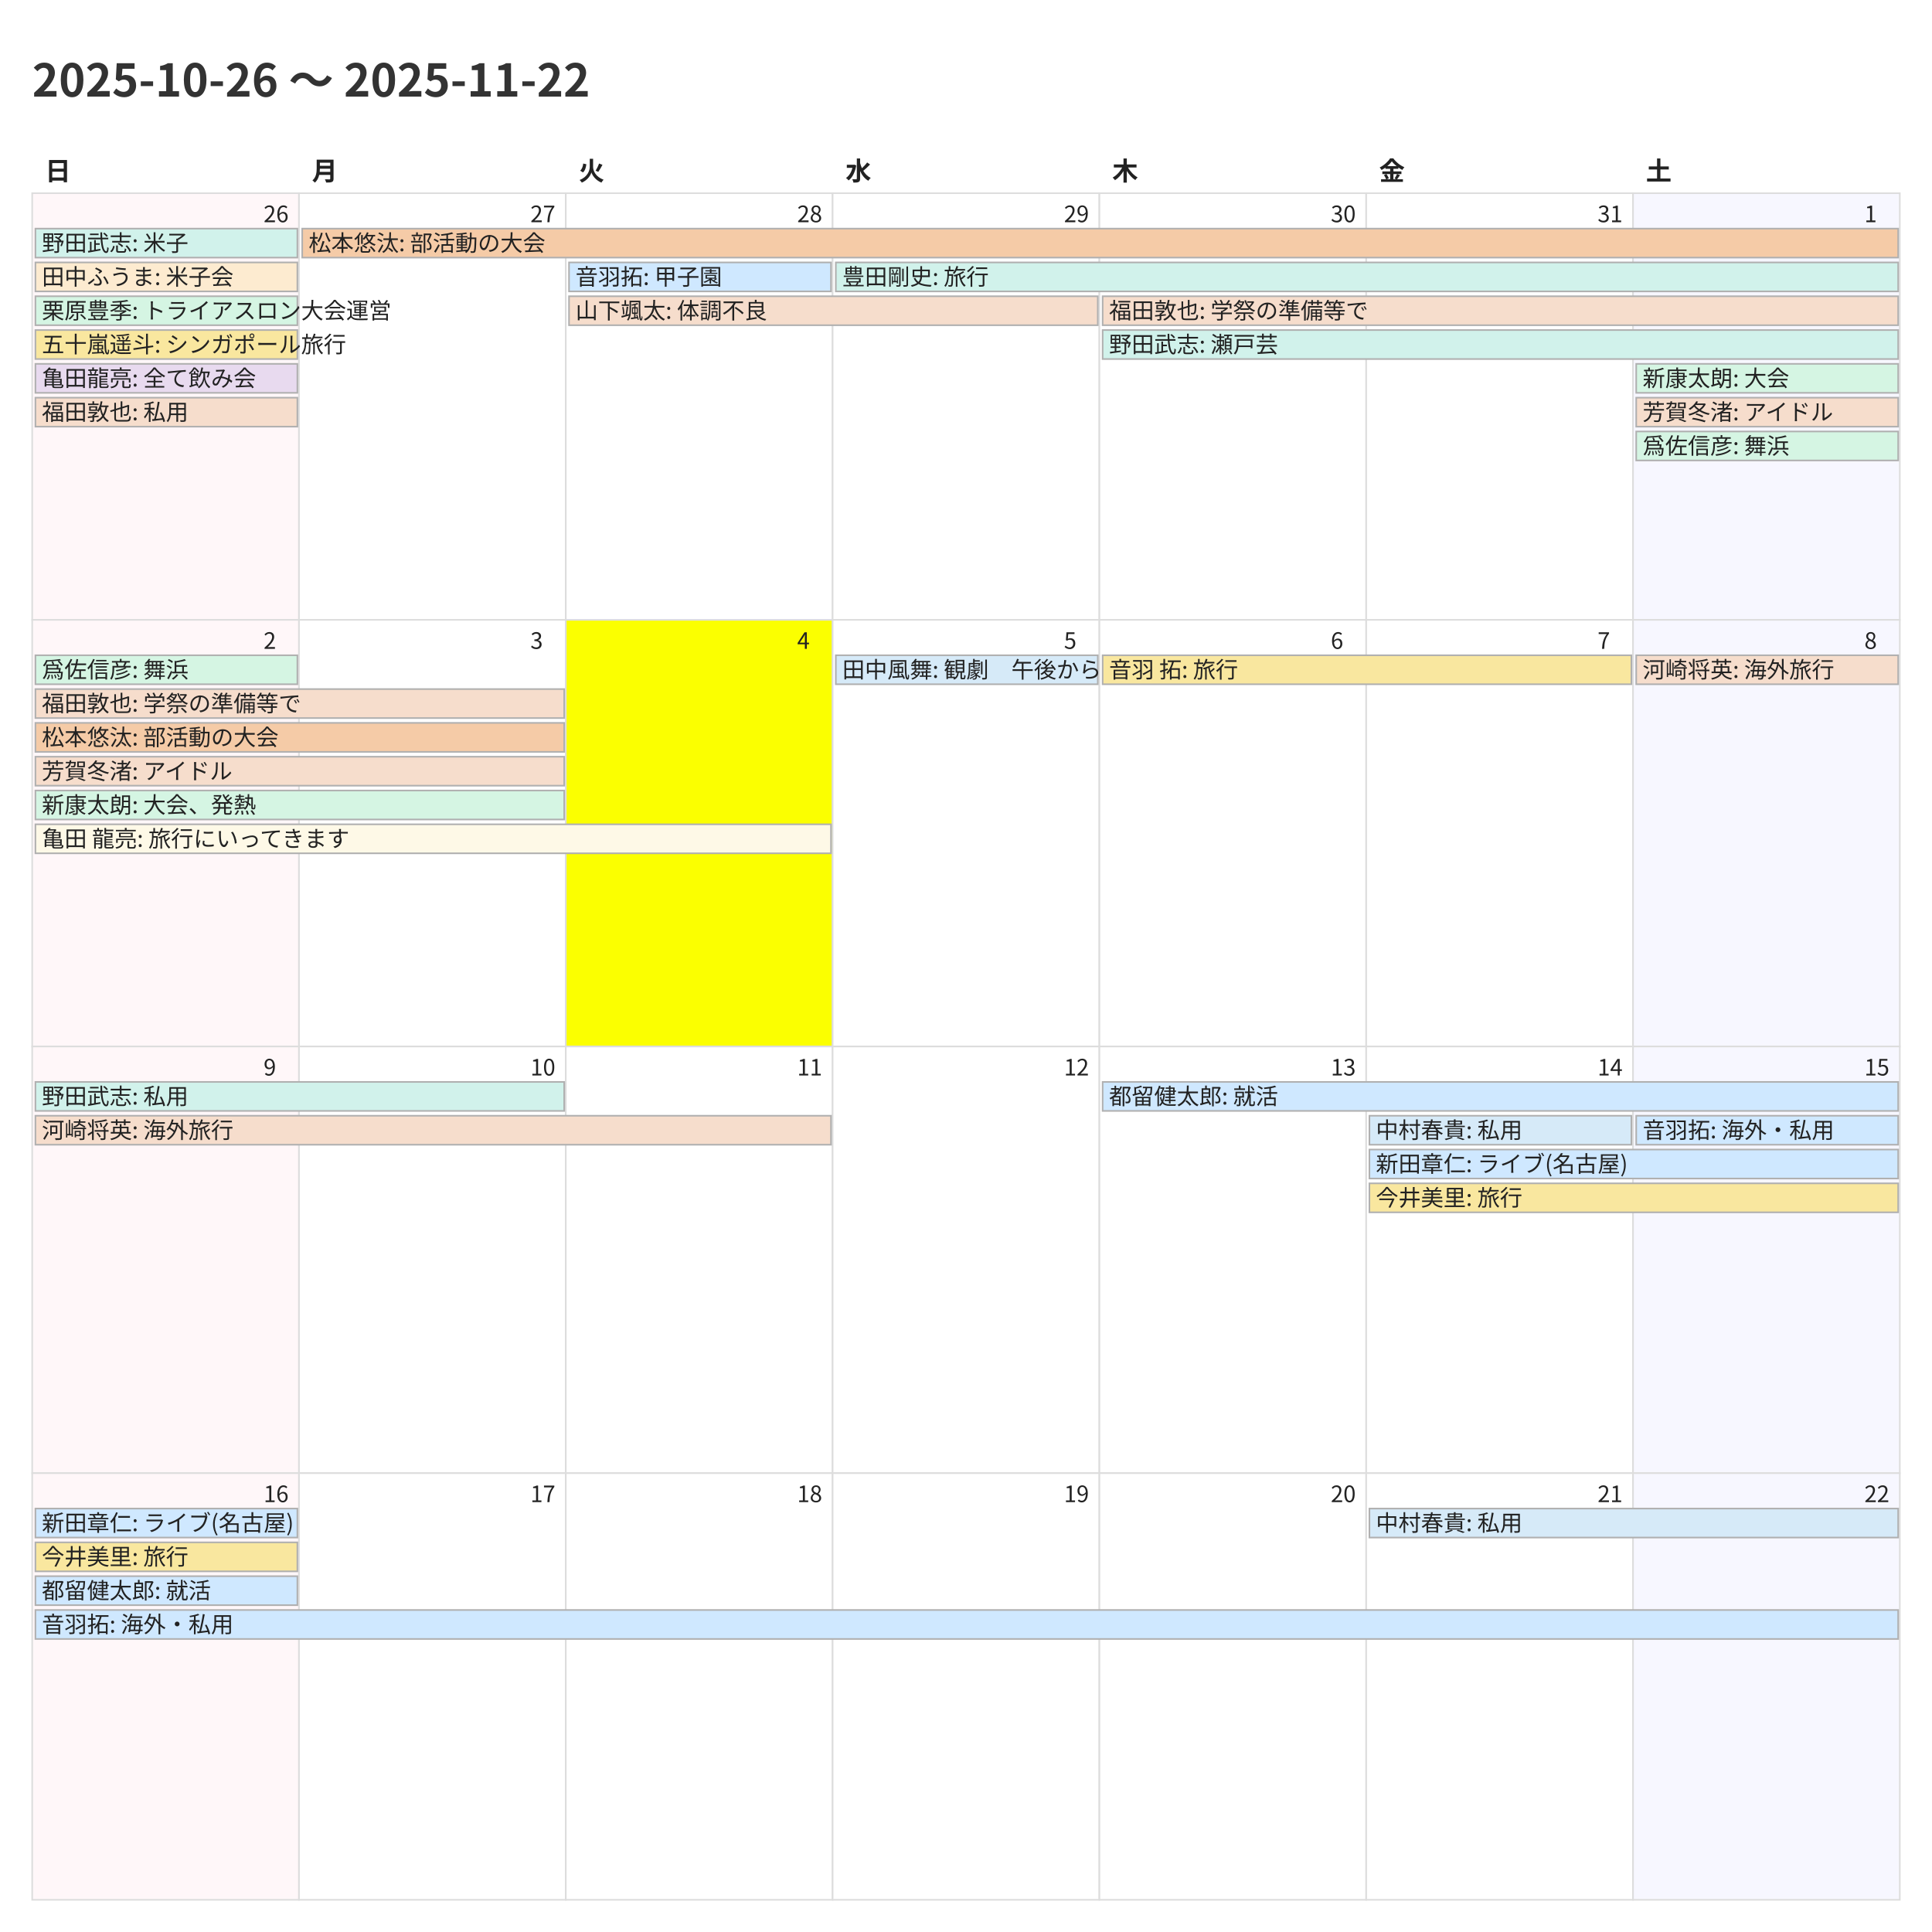
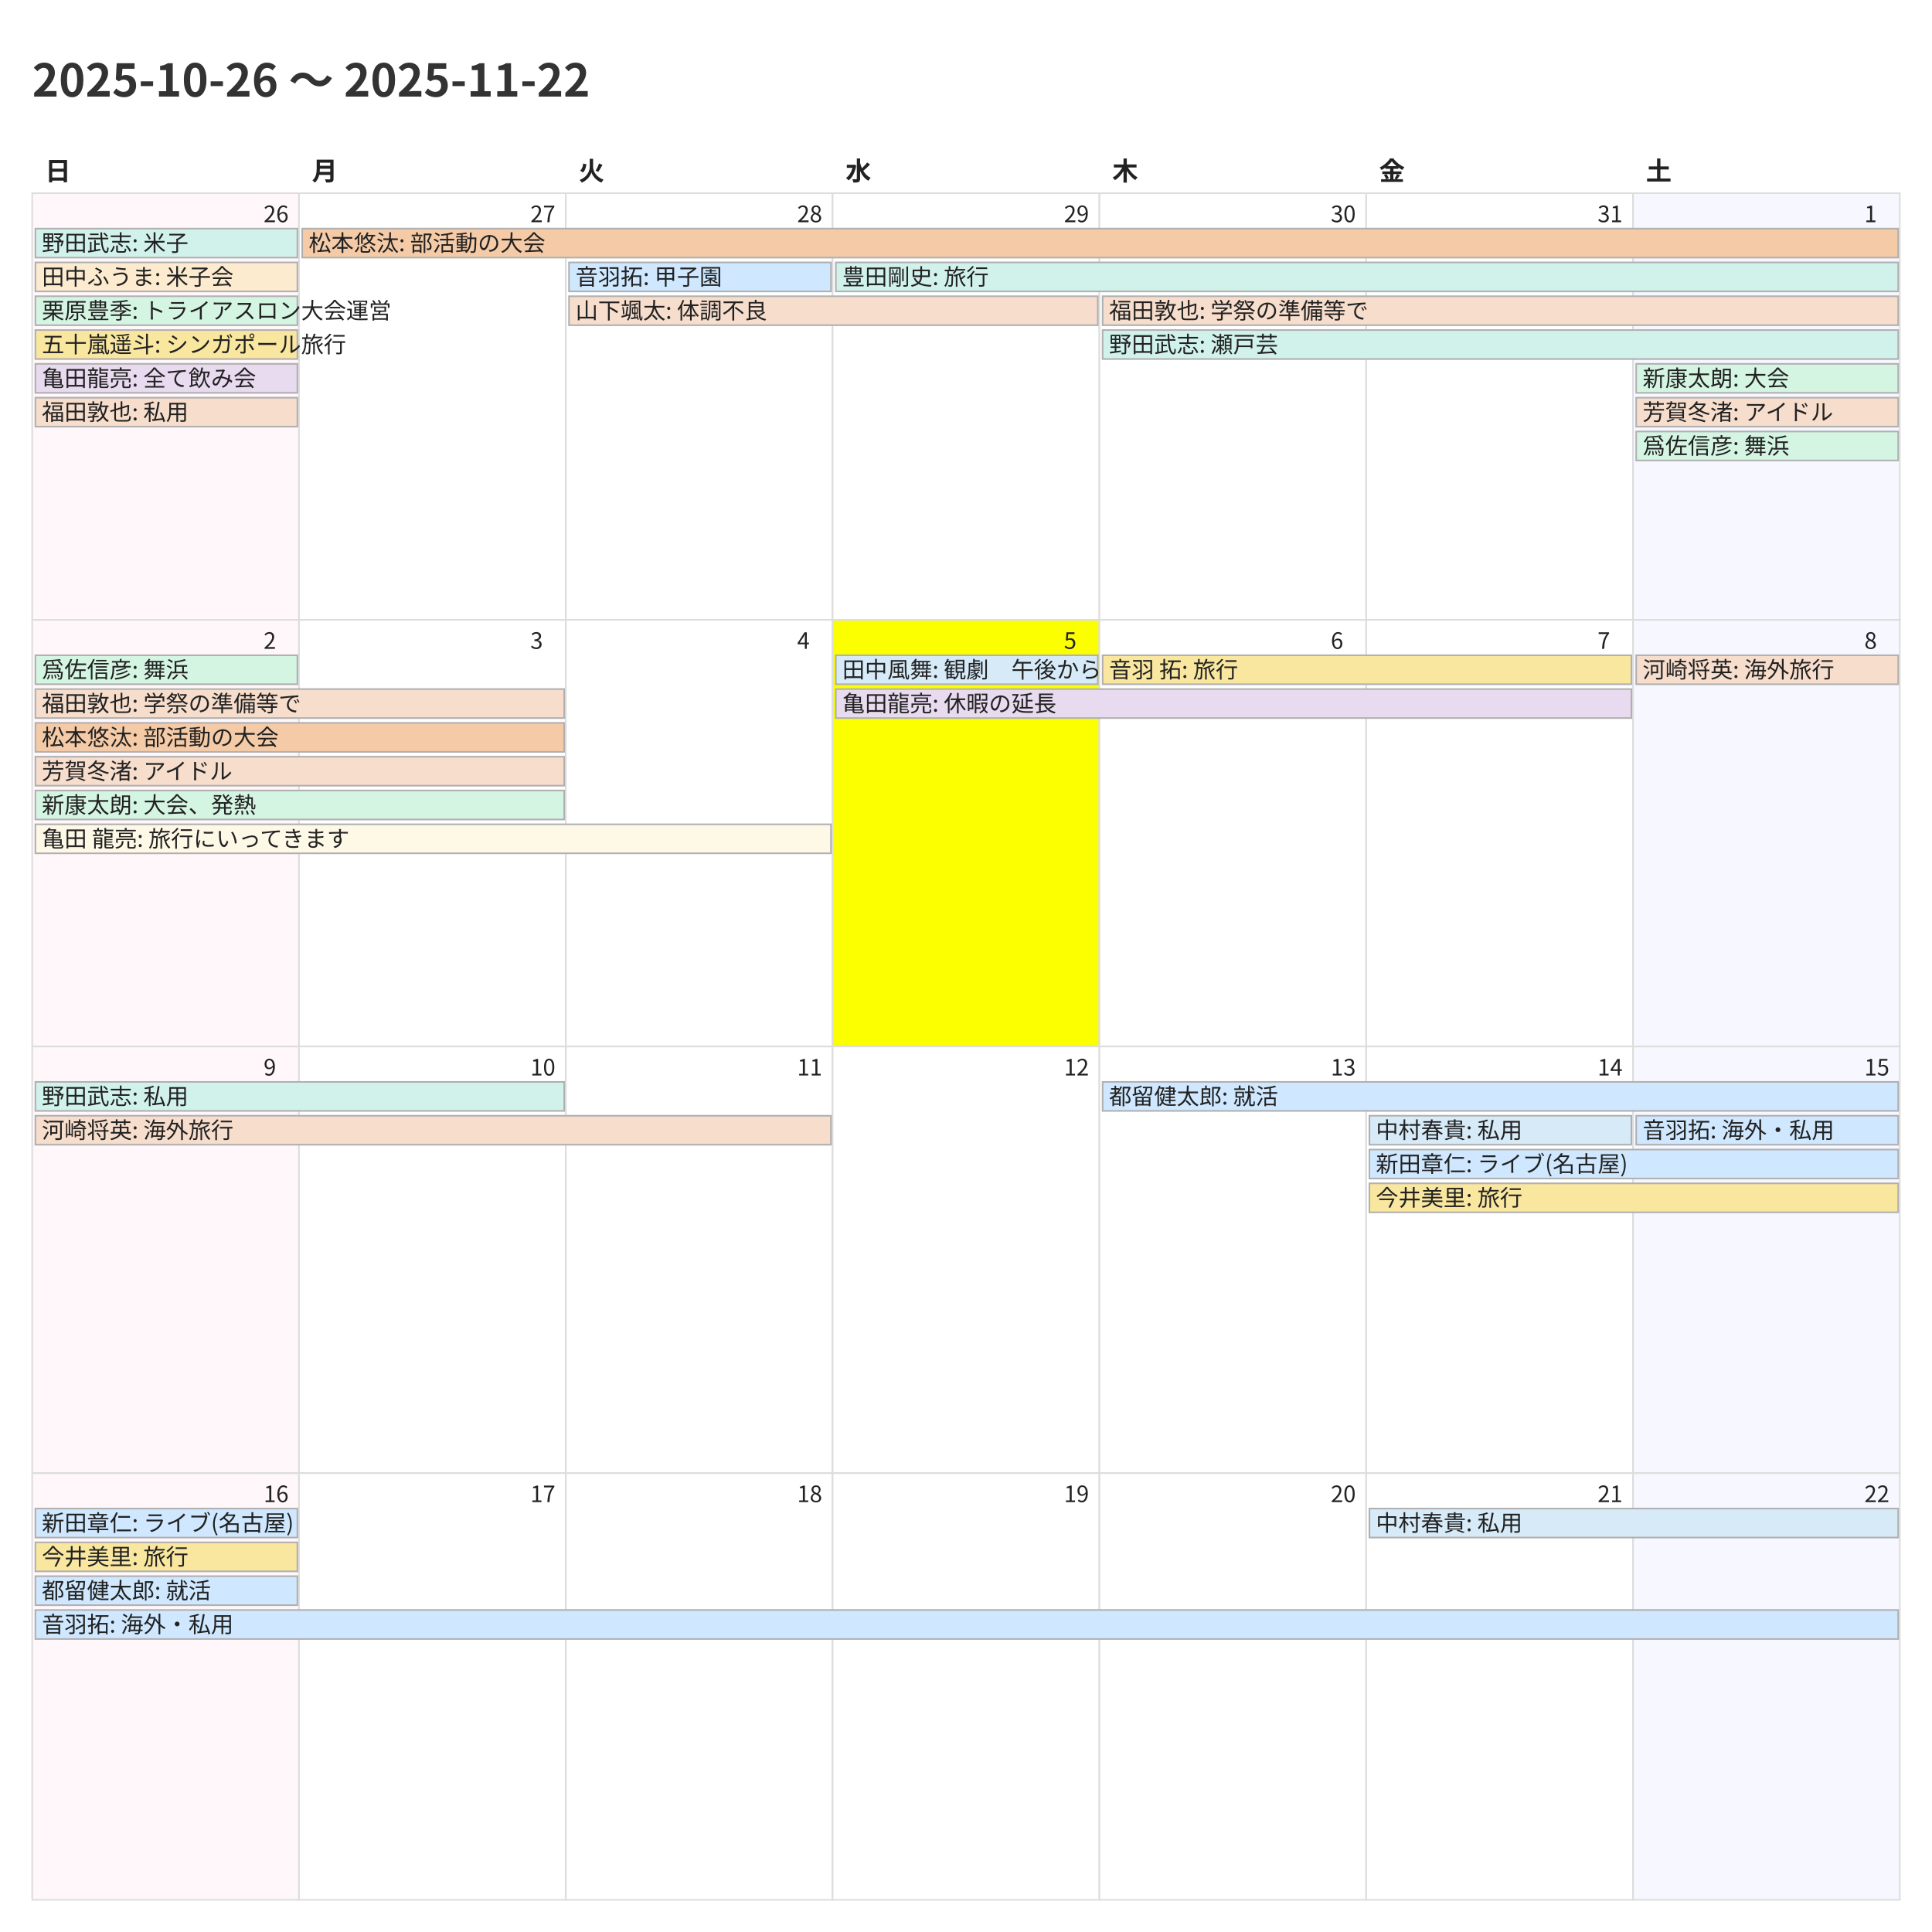
<svg xmlns="http://www.w3.org/2000/svg" width="1200" height="1200">
  <style>
    @charset "UTF-8";
    .title {
      font-family: "Noto Sans CJK JP","Noto Sans JP","IPAexGothic",
                   "Yu Gothic","Hiragino Kaku Gothic ProN",sans-serif;
      font-size: 28px; font-weight: 700; fill: #333;
    }
    .weekday, .day-number, .event {
      font-family: "Noto Sans CJK JP","Noto Sans JP","IPAexGothic",
                   "Yu Gothic","Hiragino Kaku Gothic ProN",sans-serif;
      fill: #222;
    }
    .weekday { font-size: 16px; font-weight: 600; }
    .day-number { font-size: 14px; }
    .event { font-size: 14px; }
    .cell { fill: #fff; stroke: #ddd; }
  </style>
  <rect x="0" y="0" width="1200" height="1200" fill="#fff" />
  <text class="title" x="20" y="60">2025-10-26 〜 2025-11-22</text>
  <text class="weekday" x="28.0" y="112">日</text>
  <text class="weekday" x="193.714" y="112">月</text>
  <text class="weekday" x="359.429" y="112">火</text>
  <text class="weekday" x="525.143" y="112">水</text>
  <text class="weekday" x="690.857" y="112">木</text>
  <text class="weekday" x="856.571" y="112">金</text>
  <text class="weekday" x="1022.286" y="112">土</text>
  <rect x="20.0" y="120.0" width="165.714" height="265.0" fill="#fff7f9" stroke="#ddd" />
  <text class="day-number" x="163.714" y="138.0">26</text>
  <rect x="185.714" y="120.0" width="165.714" height="265.0" fill="#ffffff" stroke="#ddd" />
  <text class="day-number" x="329.429" y="138.0">27</text>
  <rect x="351.429" y="120.0" width="165.714" height="265.0" fill="#ffffff" stroke="#ddd" />
  <text class="day-number" x="495.143" y="138.0">28</text>
  <rect x="517.143" y="120.0" width="165.714" height="265.0" fill="#ffffff" stroke="#ddd" />
  <text class="day-number" x="660.857" y="138.0">29</text>
  <rect x="682.857" y="120.0" width="165.714" height="265.0" fill="#ffffff" stroke="#ddd" />
  <text class="day-number" x="826.571" y="138.0">30</text>
  <rect x="848.571" y="120.0" width="165.714" height="265.0" fill="#ffffff" stroke="#ddd" />
  <text class="day-number" x="992.286" y="138.0">31</text>
  <rect x="1014.286" y="120.0" width="165.714" height="265.0" fill="#f7f7ff" stroke="#ddd" />
  <text class="day-number" x="1158.0" y="138.0">1</text>
  <rect x="20.0" y="385.0" width="165.714" height="265.0" fill="#fff7f9" stroke="#ddd" />
  <text class="day-number" x="163.714" y="403.0">2</text>
  <rect x="185.714" y="385.0" width="165.714" height="265.0" fill="#ffffff" stroke="#ddd" />
  <text class="day-number" x="329.429" y="403.0">3</text>
-   <rect x="351.429" y="385.0" width="165.714" height="265.0" fill="#fbff00" stroke="#ddd" />
+   <rect x="351.429" y="385.0" width="165.714" height="265.0" fill="#ffffff" stroke="#ddd" />
  <text class="day-number" x="495.143" y="403.0">4</text>
-   <rect x="517.143" y="385.0" width="165.714" height="265.0" fill="#ffffff" stroke="#ddd" />
+   <rect x="517.143" y="385.0" width="165.714" height="265.0" fill="#fbff00" stroke="#ddd" />
  <text class="day-number" x="660.857" y="403.0">5</text>
  <rect x="682.857" y="385.0" width="165.714" height="265.0" fill="#ffffff" stroke="#ddd" />
  <text class="day-number" x="826.571" y="403.0">6</text>
  <rect x="848.571" y="385.0" width="165.714" height="265.0" fill="#ffffff" stroke="#ddd" />
  <text class="day-number" x="992.286" y="403.0">7</text>
  <rect x="1014.286" y="385.0" width="165.714" height="265.0" fill="#f7f7ff" stroke="#ddd" />
  <text class="day-number" x="1158.0" y="403.0">8</text>
  <rect x="20.0" y="650.0" width="165.714" height="265.0" fill="#fff7f9" stroke="#ddd" />
  <text class="day-number" x="163.714" y="668.0">9</text>
  <rect x="185.714" y="650.0" width="165.714" height="265.0" fill="#ffffff" stroke="#ddd" />
  <text class="day-number" x="329.429" y="668.0">10</text>
  <rect x="351.429" y="650.0" width="165.714" height="265.0" fill="#ffffff" stroke="#ddd" />
  <text class="day-number" x="495.143" y="668.0">11</text>
  <rect x="517.143" y="650.0" width="165.714" height="265.0" fill="#ffffff" stroke="#ddd" />
  <text class="day-number" x="660.857" y="668.0">12</text>
  <rect x="682.857" y="650.0" width="165.714" height="265.0" fill="#ffffff" stroke="#ddd" />
  <text class="day-number" x="826.571" y="668.0">13</text>
  <rect x="848.571" y="650.0" width="165.714" height="265.0" fill="#ffffff" stroke="#ddd" />
  <text class="day-number" x="992.286" y="668.0">14</text>
  <rect x="1014.286" y="650.0" width="165.714" height="265.0" fill="#f7f7ff" stroke="#ddd" />
  <text class="day-number" x="1158.0" y="668.0">15</text>
  <rect x="20.0" y="915.0" width="165.714" height="265.0" fill="#fff7f9" stroke="#ddd" />
  <text class="day-number" x="163.714" y="933.0">16</text>
  <rect x="185.714" y="915.0" width="165.714" height="265.0" fill="#ffffff" stroke="#ddd" />
  <text class="day-number" x="329.429" y="933.0">17</text>
  <rect x="351.429" y="915.0" width="165.714" height="265.0" fill="#ffffff" stroke="#ddd" />
  <text class="day-number" x="495.143" y="933.0">18</text>
  <rect x="517.143" y="915.0" width="165.714" height="265.0" fill="#ffffff" stroke="#ddd" />
  <text class="day-number" x="660.857" y="933.0">19</text>
  <rect x="682.857" y="915.0" width="165.714" height="265.0" fill="#ffffff" stroke="#ddd" />
  <text class="day-number" x="826.571" y="933.0">20</text>
  <rect x="848.571" y="915.0" width="165.714" height="265.0" fill="#ffffff" stroke="#ddd" />
  <text class="day-number" x="992.286" y="933.0">21</text>
  <rect x="1014.286" y="915.0" width="165.714" height="265.0" fill="#f7f7ff" stroke="#ddd" />
  <text class="day-number" x="1158.0" y="933.0">22</text>
  <rect x="22.0" y="142.0" width="162.714" height="18" fill="#d1f2eb" stroke="#b0b0b0" />
  <text class="event" x="26.0" y="156.0">野田武志: 米子</text>
  <rect x="22.0" y="163.0" width="162.714" height="18" fill="#fdebd0" stroke="#b0b0b0" />
  <text class="event" x="26.0" y="177.0">田中ふうま: 米子会</text>
  <rect x="22.0" y="184.0" width="162.714" height="18" fill="#d5f5e3" stroke="#b0b0b0" />
  <text class="event" x="26.0" y="198.0">栗原豊季: トライアスロン大会運営</text>
  <rect x="22.0" y="205.0" width="162.714" height="18" fill="#f9e79f" stroke="#b0b0b0" />
  <text class="event" x="26.0" y="219.0">五十嵐遥斗: シンガポール旅行</text>
  <rect x="22.0" y="226.0" width="162.714" height="18" fill="#e8daef" stroke="#b0b0b0" />
  <text class="event" x="26.0" y="240.0">亀田龍亮: 全て飲み会</text>
  <rect x="22.0" y="247.0" width="162.714" height="18" fill="#f6ddcc" stroke="#b0b0b0" />
  <text class="event" x="26.0" y="261.0">福田敦也: 私用</text>
  <rect x="187.714" y="142.0" width="991.286" height="18" fill="#f5cba7" stroke="#b0b0b0" />
  <text class="event" x="191.714" y="156.0">松本悠汰: 部活動の大会</text>
  <rect x="353.429" y="163.0" width="162.714" height="18" fill="#cfe8ff" stroke="#b0b0b0" />
  <text class="event" x="357.429" y="177.0">音羽拓: 甲子園</text>
  <rect x="353.429" y="184.0" width="328.429" height="18" fill="#f6ddcc" stroke="#b0b0b0" />
  <text class="event" x="357.429" y="198.0">山下颯太: 体調不良</text>
  <rect x="519.143" y="163.0" width="659.857" height="18" fill="#d1f2eb" stroke="#b0b0b0" />
  <text class="event" x="523.143" y="177.0">豊田剛史: 旅行</text>
  <rect x="684.857" y="184.0" width="494.143" height="18" fill="#f6ddcc" stroke="#b0b0b0" />
  <text class="event" x="688.857" y="198.0">福田敦也: 学祭の準備等で</text>
  <rect x="684.857" y="205.0" width="494.143" height="18" fill="#d1f2eb" stroke="#b0b0b0" />
  <text class="event" x="688.857" y="219.0">野田武志: 瀬戸芸</text>
  <rect x="1016.286" y="226.0" width="162.714" height="18" fill="#d5f5e3" stroke="#b0b0b0" />
  <text class="event" x="1020.286" y="240.0">新康太朗: 大会</text>
  <rect x="1016.286" y="247.0" width="162.714" height="18" fill="#f6ddcc" stroke="#b0b0b0" />
  <text class="event" x="1020.286" y="261.0">芳賀冬渚: アイドル</text>
  <rect x="1016.286" y="268.0" width="162.714" height="18" fill="#d5f5e3" stroke="#b0b0b0" />
  <text class="event" x="1020.286" y="282.0">爲佐信彦: 舞浜</text>
  <rect x="22.0" y="407.0" width="162.714" height="18" fill="#d5f5e3" stroke="#b0b0b0" />
  <text class="event" x="26.0" y="421.0">爲佐信彦: 舞浜</text>
  <rect x="22.0" y="428.0" width="328.429" height="18" fill="#f6ddcc" stroke="#b0b0b0" />
  <text class="event" x="26.0" y="442.0">福田敦也: 学祭の準備等で</text>
  <rect x="22.0" y="449.0" width="328.429" height="18" fill="#f5cba7" stroke="#b0b0b0" />
  <text class="event" x="26.0" y="463.0">松本悠汰: 部活動の大会</text>
  <rect x="22.0" y="470.0" width="328.429" height="18" fill="#f6ddcc" stroke="#b0b0b0" />
  <text class="event" x="26.0" y="484.0">芳賀冬渚: アイドル</text>
  <rect x="22.0" y="491.0" width="328.429" height="18" fill="#d5f5e3" stroke="#b0b0b0" />
  <text class="event" x="26.0" y="505.0">新康太朗: 大会、発熱</text>
  <rect x="22.0" y="512.0" width="494.143" height="18" fill="#fef9e7" stroke="#b0b0b0" />
  <text class="event" x="26.0" y="526.0">亀田 龍亮: 旅行にいってきます</text>
  <rect x="519.143" y="407.0" width="162.714" height="18" fill="#d6eaf8" stroke="#b0b0b0" />
  <text class="event" x="523.143" y="421.0">田中風舞: 観劇　午後から</text>
+   <rect x="519.143" y="428.0" width="494.143" height="18" fill="#e8daef" stroke="#b0b0b0" />
+   <text class="event" x="523.143" y="442.0">亀田龍亮: 休暇の延長</text>
  <rect x="684.857" y="407.0" width="328.429" height="18" fill="#f9e79f" stroke="#b0b0b0" />
  <text class="event" x="688.857" y="421.0">音羽 拓: 旅行</text>
  <rect x="1016.286" y="407.0" width="162.714" height="18" fill="#f6ddcc" stroke="#b0b0b0" />
  <text class="event" x="1020.286" y="421.0">河崎将英: 海外旅行</text>
  <rect x="22.0" y="672.0" width="328.429" height="18" fill="#d1f2eb" stroke="#b0b0b0" />
  <text class="event" x="26.0" y="686.0">野田武志: 私用</text>
  <rect x="22.0" y="693.0" width="494.143" height="18" fill="#f6ddcc" stroke="#b0b0b0" />
  <text class="event" x="26.0" y="707.0">河崎将英: 海外旅行</text>
  <rect x="684.857" y="672.0" width="494.143" height="18" fill="#cfe8ff" stroke="#b0b0b0" />
  <text class="event" x="688.857" y="686.0">都留健太郎: 就活</text>
  <rect x="850.571" y="693.0" width="162.714" height="18" fill="#d6eaf8" stroke="#b0b0b0" />
  <text class="event" x="854.571" y="707.0">中村春貴: 私用</text>
  <rect x="850.571" y="714.0" width="328.429" height="18" fill="#cfe8ff" stroke="#b0b0b0" />
  <text class="event" x="854.571" y="728.0">新田章仁: ライブ(名古屋)</text>
  <rect x="850.571" y="735.0" width="328.429" height="18" fill="#f9e79f" stroke="#b0b0b0" />
  <text class="event" x="854.571" y="749.0">今井美里: 旅行</text>
  <rect x="1016.286" y="693.0" width="162.714" height="18" fill="#cfe8ff" stroke="#b0b0b0" />
  <text class="event" x="1020.286" y="707.0">音羽拓: 海外・私用</text>
  <rect x="22.0" y="937.0" width="162.714" height="18" fill="#cfe8ff" stroke="#b0b0b0" />
  <text class="event" x="26.0" y="951.0">新田章仁: ライブ(名古屋)</text>
  <rect x="22.0" y="958.0" width="162.714" height="18" fill="#f9e79f" stroke="#b0b0b0" />
  <text class="event" x="26.0" y="972.0">今井美里: 旅行</text>
  <rect x="22.0" y="979.0" width="162.714" height="18" fill="#cfe8ff" stroke="#b0b0b0" />
  <text class="event" x="26.0" y="993.0">都留健太郎: 就活</text>
  <rect x="22.0" y="1000.0" width="1157.0" height="18" fill="#cfe8ff" stroke="#b0b0b0" />
  <text class="event" x="26.0" y="1014.0">音羽拓: 海外・私用</text>
  <rect x="850.571" y="937.0" width="328.429" height="18" fill="#d6eaf8" stroke="#b0b0b0" />
  <text class="event" x="854.571" y="951.0">中村春貴: 私用</text>
</svg>
